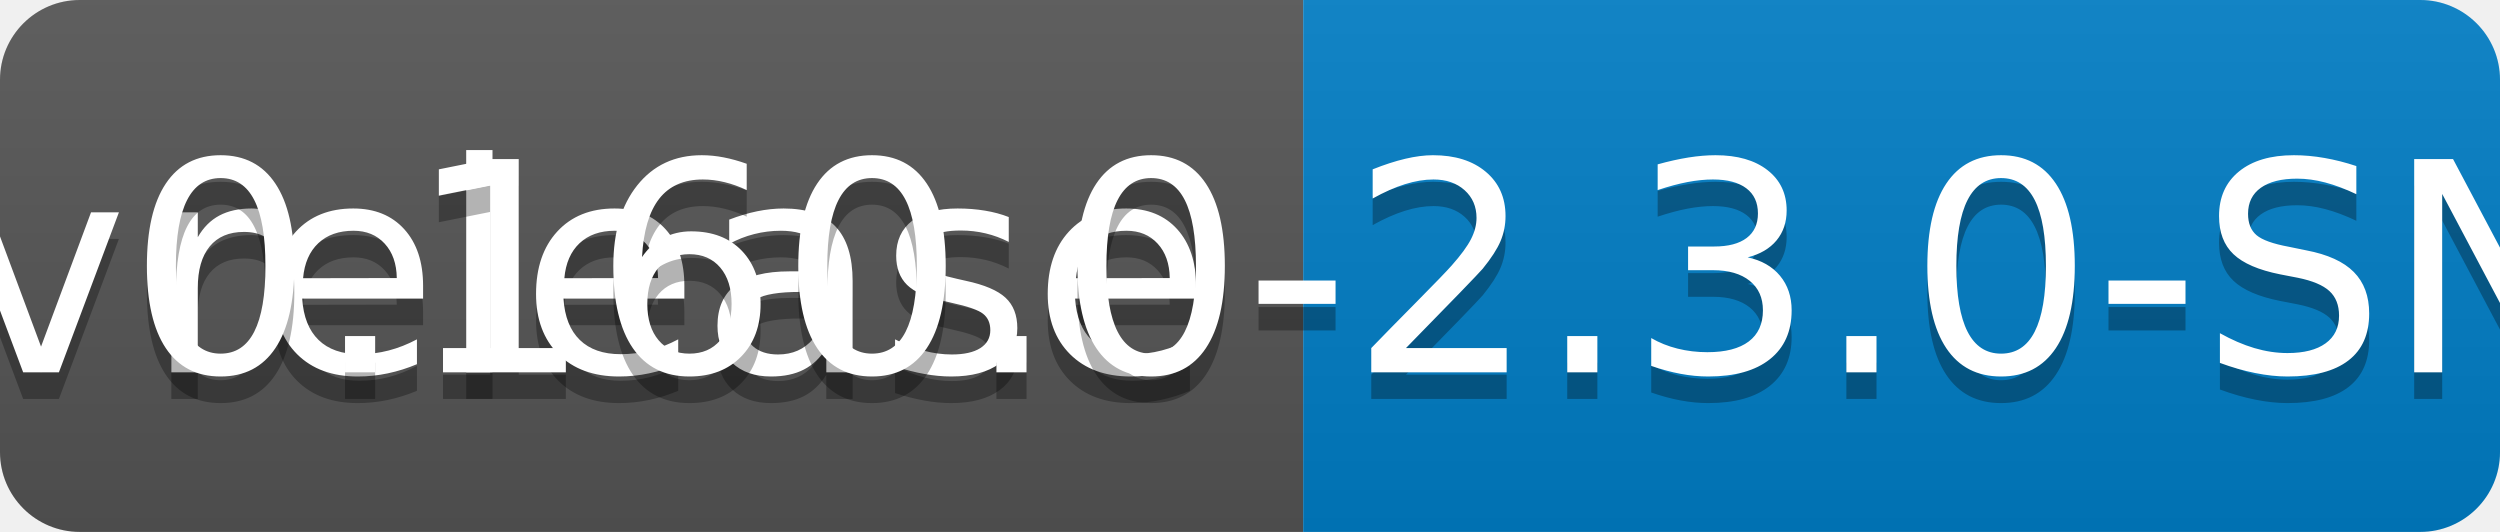
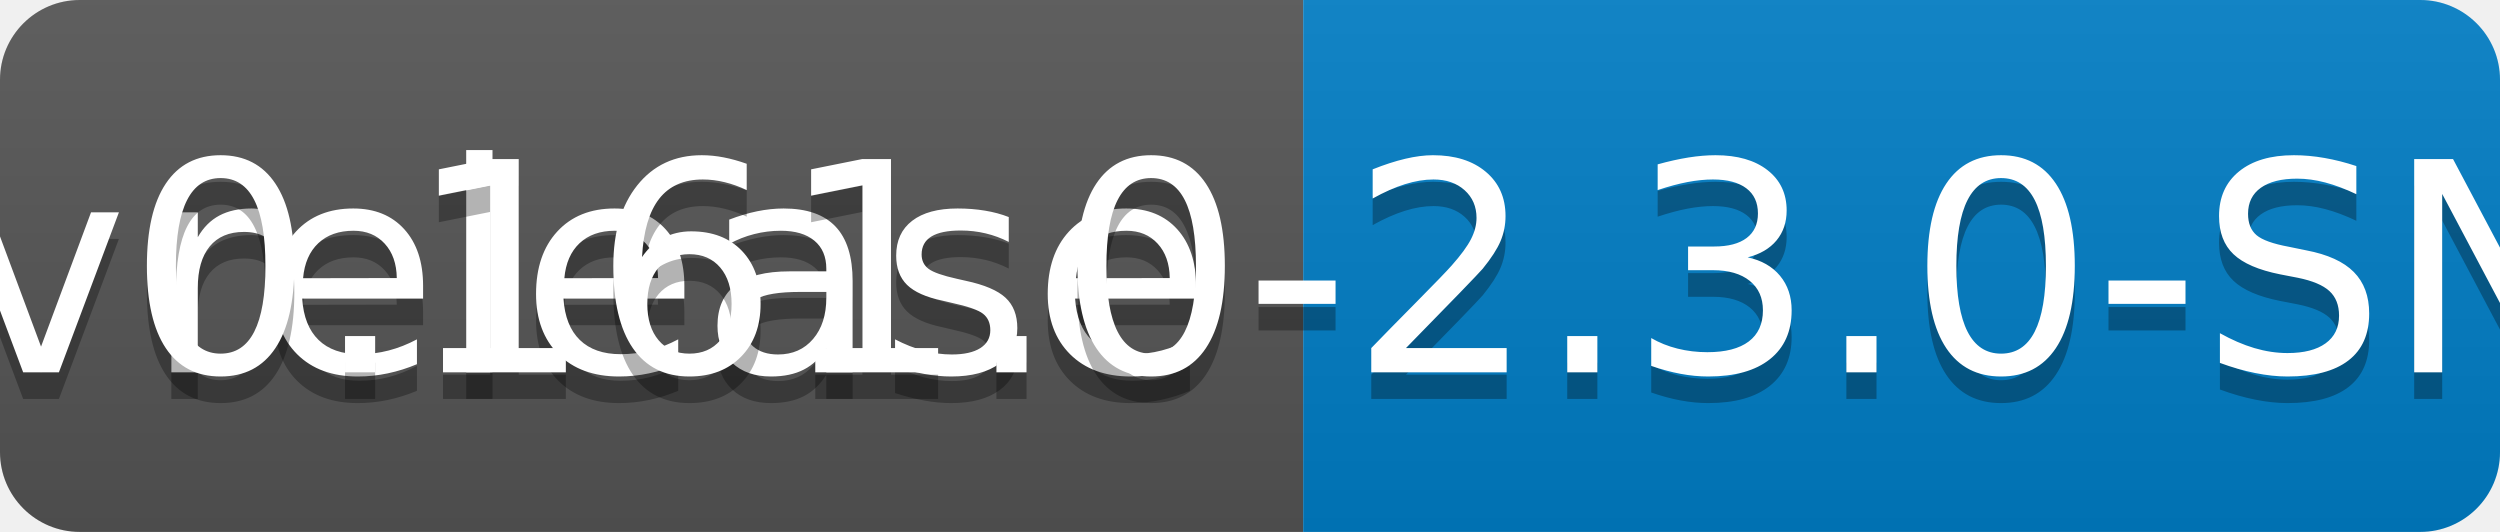
<svg xmlns="http://www.w3.org/2000/svg" width="94" height="20">
  <linearGradient id="b" x2="0" y2="100%">
    <stop offset="0" stop-color="#bbb" stop-opacity=".1" />
    <stop offset="1" stop-opacity=".1" />
  </linearGradient>
  <clipPath id="a">
    <rect width="94" height="20" rx="3" fill="#fff" />
  </clipPath>
  <g clip-path="url(#a)">
    <path fill="#555" d="M0 0h49v20H0z" />
    <path fill="#007ec6" d="M49 0h45v20H49z" />
    <path fill="url(#b)" d="M0 0h94v20H0z" />
  </g>
  <g fill="#fff" text-anchor="middle" font-family="DejaVu Sans,Verdana,Geneva,sans-serif" font-size="110">
    <text x="255" y="150" fill="#010101" fill-opacity=".3" transform="scale(.1)" textLength="390">release</text>
    <text x="255" y="140" transform="scale(.1)" textLength="390">release</text>
-     <text x="705" y="150" fill="#010101" fill-opacity=".3" transform="scale(.1)" textLength="350">v0.160.0-2.3.0-SNAPSHOT</text>
-     <text x="705" y="140" transform="scale(.1)" textLength="350">v0.160.0-2.3.0-SNAPSHOT</text>
+     <text x="705" y="150" fill="#010101" fill-opacity=".3" transform="scale(.1)" textLength="350">v0.161.0-2.3.0-SNAPSHOT</text>
+     <text x="705" y="140" transform="scale(.1)" textLength="350">v0.161.0-2.3.0-SNAPSHOT</text>
  </g>
</svg>
